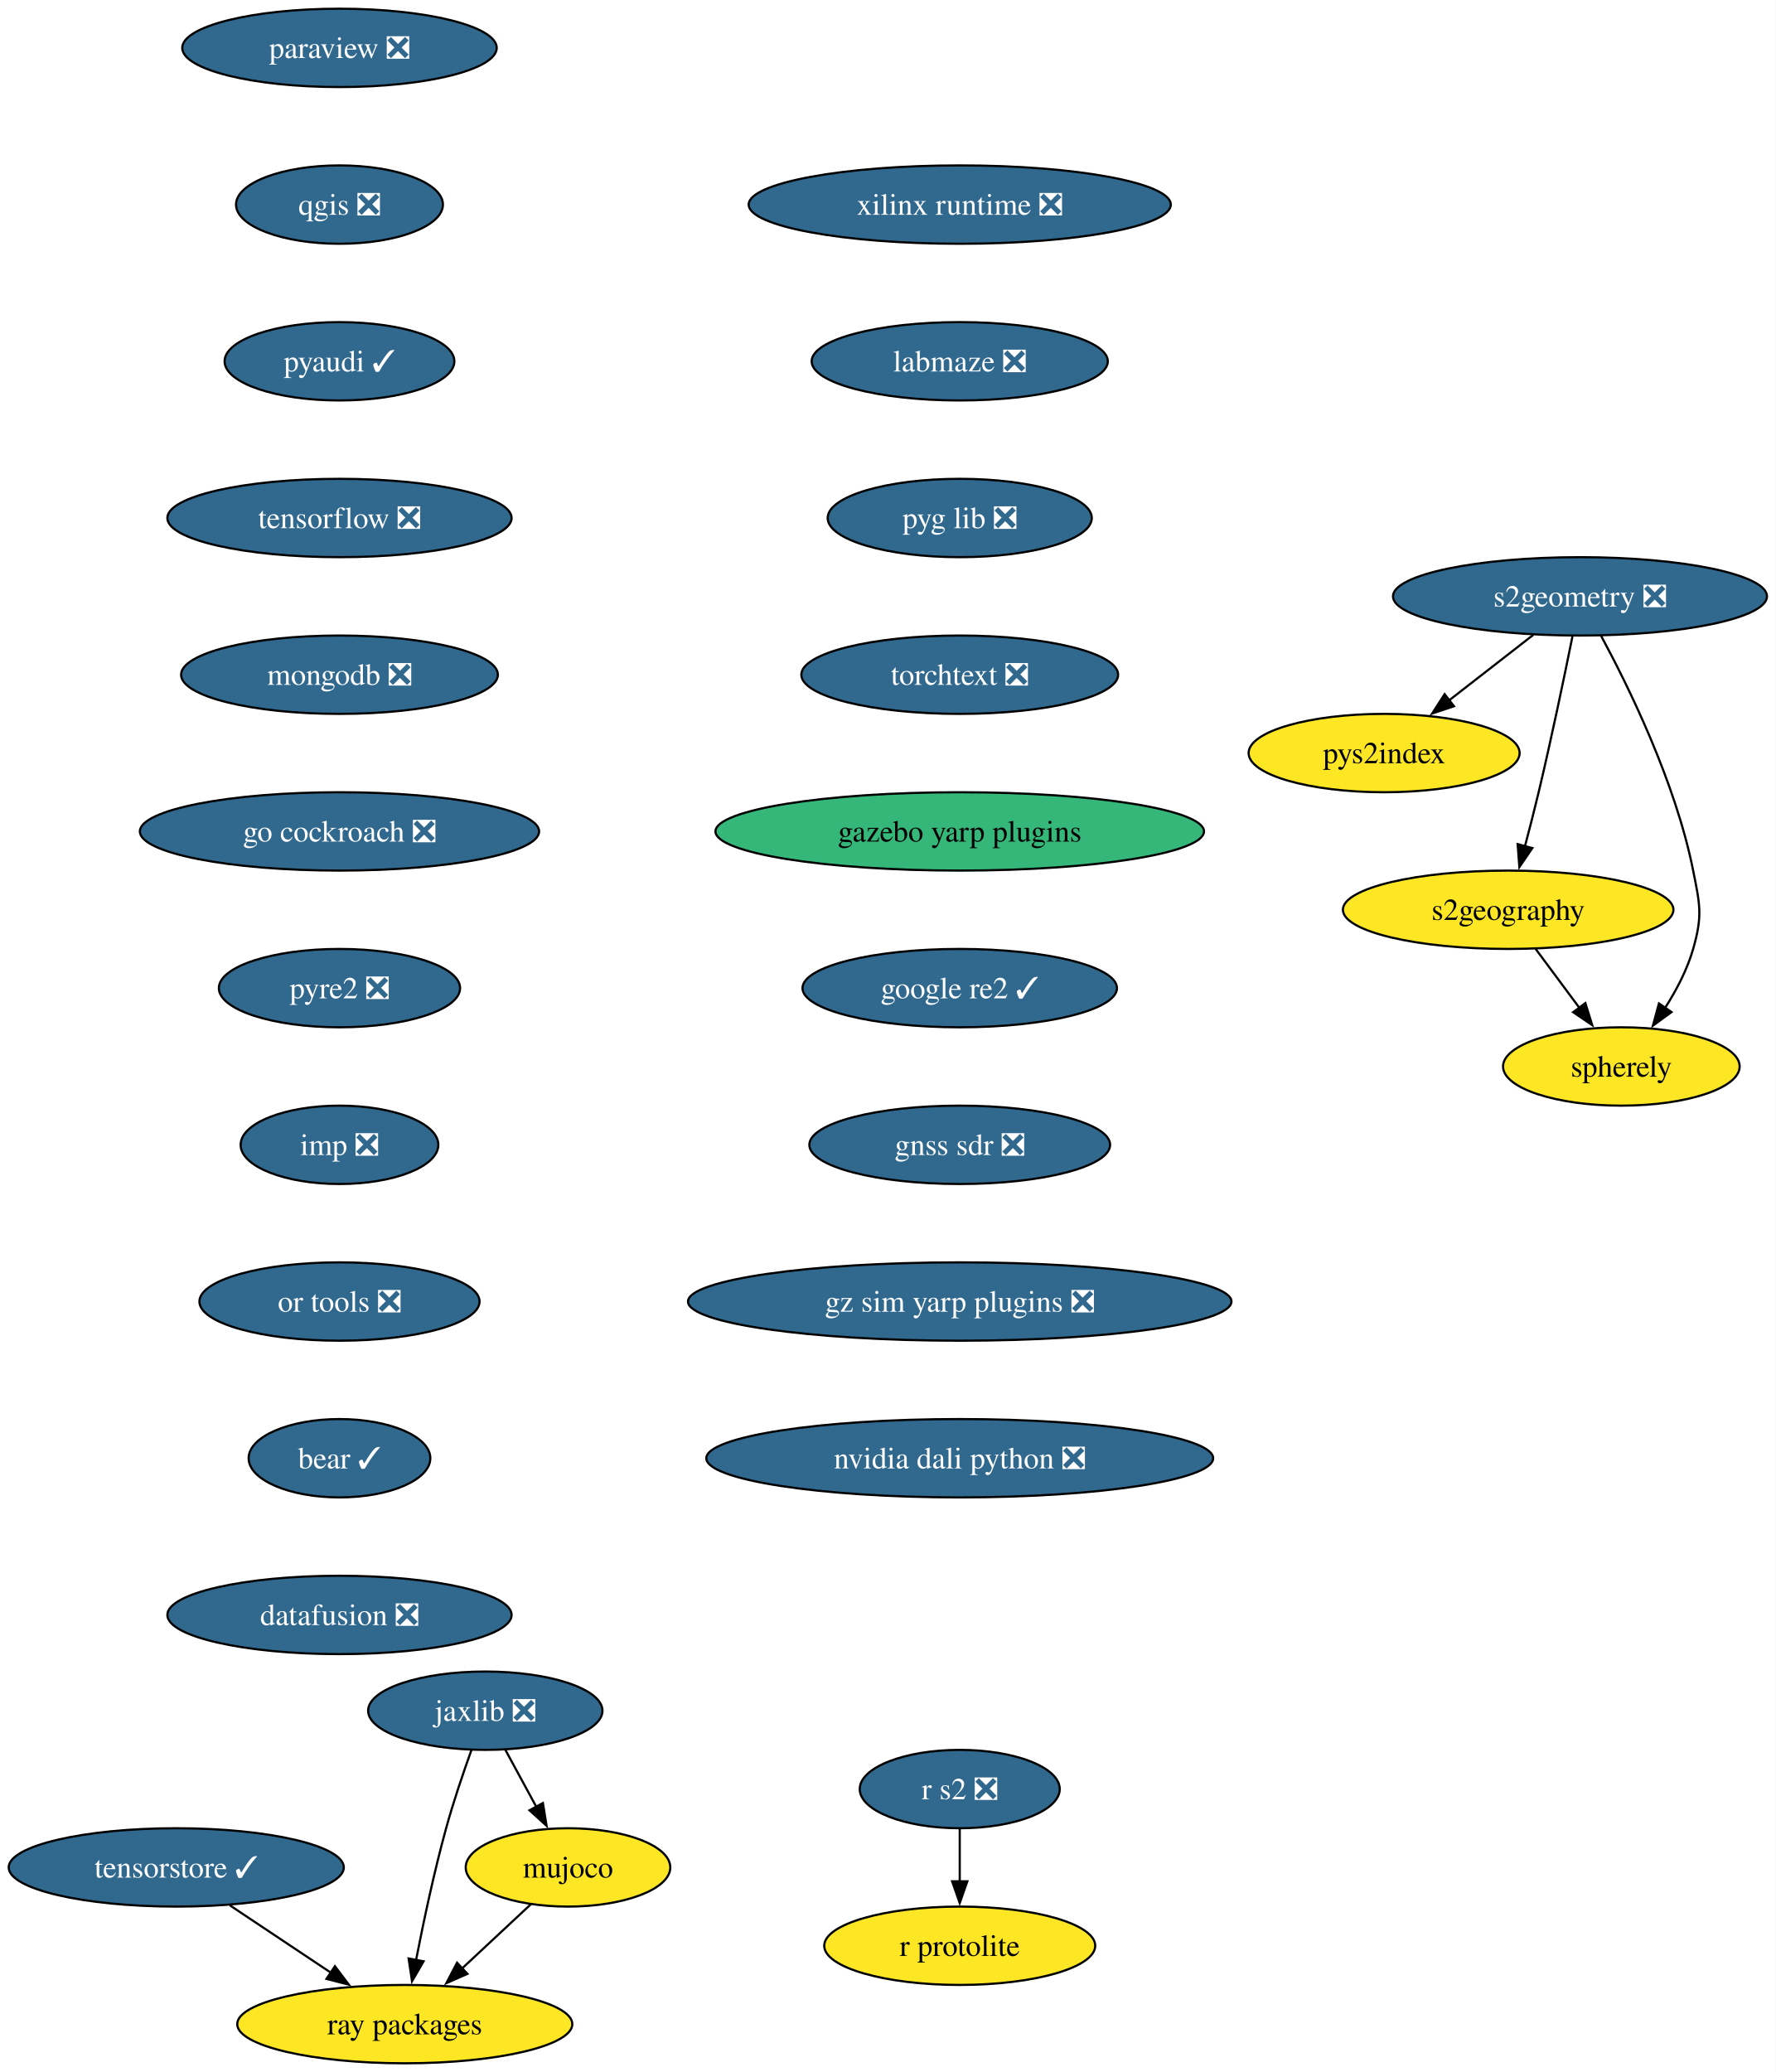
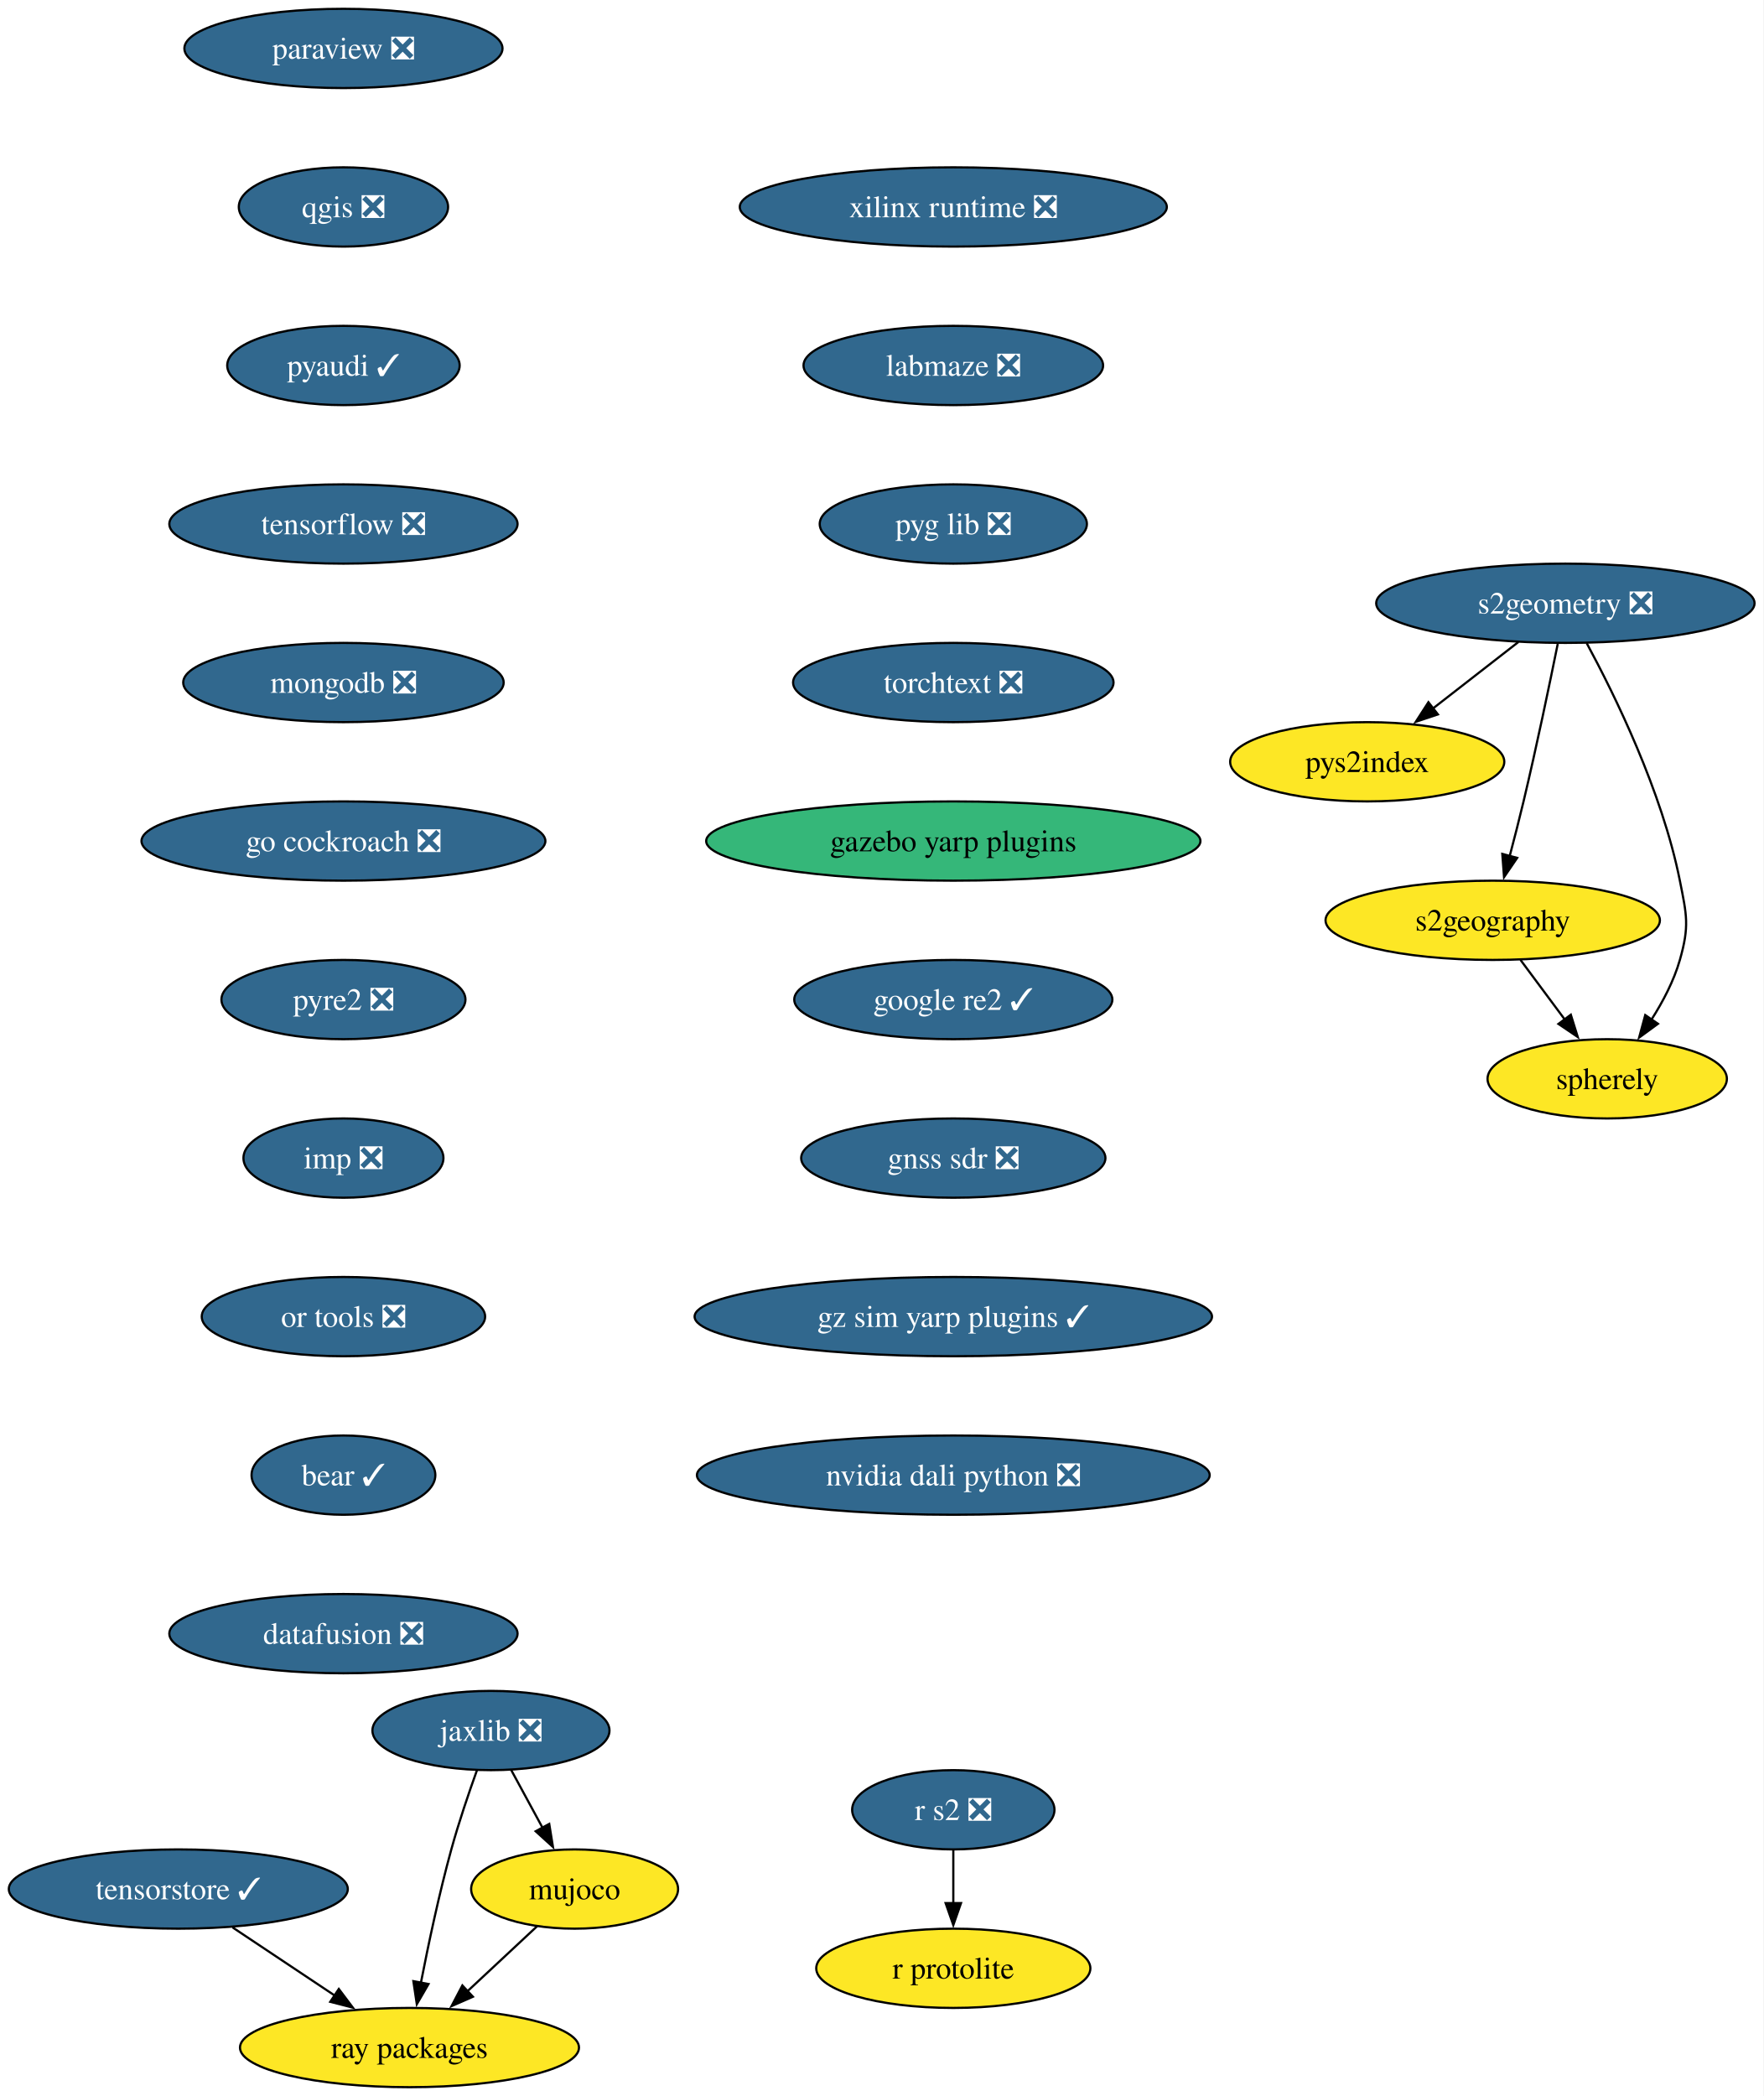
- <svg xmlns="http://www.w3.org/2000/svg" xmlns:xlink="http://www.w3.org/1999/xlink" width="816pt" height="952pt" viewBox="0.00 0.00 816.00 952.00">
+ <svg xmlns="http://www.w3.org/2000/svg" xmlns:xlink="http://www.w3.org/1999/xlink" width="801pt" height="952pt" viewBox="0.00 0.00 801.00 952.00">
  <g id="graph0" class="graph" transform="scale(1 1) rotate(0) translate(4 948)">
-     <polygon fill="white" stroke="none" points="-4,4 -4,-948 811.92,-948 811.92,4 -4,4" />
+     <polygon fill="white" stroke="none" points="-4,4 -4,-948 796.92,-948 796.92,4 -4,4" />
    <g id="node1" class="node">
      <g id="a_node1">
        <a xlink:href="https://github.com/conda-forge/paraview-feedstock/pull/320" xlink:title="paraview ❎">
          <ellipse fill="#31688e" stroke="black" cx="151.99" cy="-926" rx="72.25" ry="18" />
          <text xml:space="preserve" text-anchor="middle" x="151.99" y="-921.33" font-family="Times,serif" font-size="14.00" fill="white">paraview ❎</text>
        </a>
      </g>
    </g>
    <g id="node2" class="node">
      <g id="a_node2">
        <a xlink:href="https://github.com/conda-forge/qgis-feedstock/pull/574" xlink:title="qgis ❎">
          <ellipse fill="#31688e" stroke="black" cx="151.99" cy="-854" rx="47.53" ry="18" />
          <text xml:space="preserve" text-anchor="middle" x="151.99" y="-849.33" font-family="Times,serif" font-size="14.00" fill="white">qgis ❎</text>
        </a>
      </g>
    </g>
    <g id="node3" class="node">
      <g id="a_node3">
        <a xlink:href="https://github.com/conda-forge/pyaudi-feedstock/pull/55" xlink:title="pyaudi ✓">
          <ellipse fill="#31688e" stroke="black" cx="151.99" cy="-782" rx="52.79" ry="18" />
          <text xml:space="preserve" text-anchor="middle" x="151.99" y="-777.33" font-family="Times,serif" font-size="14.00" fill="white">pyaudi ✓</text>
        </a>
      </g>
    </g>
    <g id="node4" class="node">
      <g id="a_node4">
        <a xlink:href="https://github.com/conda-forge/tensorflow-feedstock/pull/473" xlink:title="tensorflow ❎">
          <ellipse fill="#31688e" stroke="black" cx="151.99" cy="-710" rx="79.09" ry="18" />
          <text xml:space="preserve" text-anchor="middle" x="151.99" y="-705.33" font-family="Times,serif" font-size="14.00" fill="white">tensorflow ❎</text>
        </a>
      </g>
    </g>
    <g id="node5" class="node">
      <g id="a_node5">
        <a xlink:href="https://github.com/conda-forge/mongodb-feedstock/pull/108" xlink:title="mongodb ❎">
          <ellipse fill="#31688e" stroke="black" cx="151.99" cy="-638" rx="72.78" ry="18" />
          <text xml:space="preserve" text-anchor="middle" x="151.99" y="-633.33" font-family="Times,serif" font-size="14.00" fill="white">mongodb ❎</text>
        </a>
      </g>
    </g>
    <g id="node7" class="node">
      <g id="a_node7">
        <a xlink:href="https://github.com/conda-forge/go-cockroach-feedstock/pull/39" xlink:title="go cockroach ❎">
          <ellipse fill="#31688e" stroke="black" cx="151.99" cy="-566" rx="91.72" ry="18" />
          <text xml:space="preserve" text-anchor="middle" x="151.99" y="-561.33" font-family="Times,serif" font-size="14.00" fill="white">go cockroach ❎</text>
        </a>
      </g>
    </g>
    <g id="node6" class="node">
      <g id="a_node6">
        <a xlink:href="https://github.com/conda-forge/r-protolite-feedstock" xlink:title="r protolite">
-           <ellipse fill="#fde725" stroke="black" cx="436.99" cy="-54" rx="62.26" ry="18" />
-           <text xml:space="preserve" text-anchor="middle" x="436.99" y="-49.33" font-family="Times,serif" font-size="14.00">r protolite</text>
+           <ellipse fill="#fde725" stroke="black" cx="428.99" cy="-54" rx="62.26" ry="18" />
+           <text xml:space="preserve" text-anchor="middle" x="428.99" y="-49.33" font-family="Times,serif" font-size="14.00">r protolite</text>
        </a>
      </g>
    </g>
    <g id="node11" class="node">
      <g id="a_node11">
        <a xlink:href="https://github.com/conda-forge/pyre2-feedstock/pull/41" xlink:title="pyre2 ❎">
          <ellipse fill="#31688e" stroke="black" cx="151.99" cy="-494" rx="55.42" ry="18" />
          <text xml:space="preserve" text-anchor="middle" x="151.99" y="-489.32" font-family="Times,serif" font-size="14.00" fill="white">pyre2 ❎</text>
        </a>
      </g>
    </g>
    <g id="node8" class="node">
      <g id="a_node8">
        <a xlink:href="https://github.com/conda-forge/jaxlib-feedstock/pull/337" xlink:title="jaxlib ❎">
          <ellipse fill="#31688e" stroke="black" cx="218.99" cy="-162" rx="53.84" ry="18" />
          <text xml:space="preserve" text-anchor="middle" x="218.99" y="-157.32" font-family="Times,serif" font-size="14.00" fill="white">jaxlib ❎</text>
        </a>
      </g>
    </g>
    <g id="node9" class="node">
      <g id="a_node9">
        <a xlink:href="https://github.com/conda-forge/ray-packages-feedstock" xlink:title="ray packages">
          <ellipse fill="#fde725" stroke="black" cx="181.99" cy="-18" rx="76.99" ry="18" />
          <text xml:space="preserve" text-anchor="middle" x="181.99" y="-13.32" font-family="Times,serif" font-size="14.00">ray packages</text>
        </a>
      </g>
    </g>
    <g id="edge6" class="edge">
      <path fill="none" stroke="black" d="M212.64,-143.97C208.93,-133.66 204.34,-120.18 200.99,-108 195.46,-87.95 190.6,-64.99 187.17,-47.41" />
      <polygon fill="black" stroke="black" points="190.63,-46.86 185.32,-37.69 183.75,-48.17 190.63,-46.86" />
    </g>
    <g id="node10" class="node">
      <g id="a_node10">
        <a xlink:href="https://github.com/conda-forge/mujoco-feedstock" xlink:title="mujoco">
          <ellipse fill="#fde725" stroke="black" cx="256.99" cy="-90" rx="47" ry="18" />
          <text xml:space="preserve" text-anchor="middle" x="256.99" y="-85.33" font-family="Times,serif" font-size="14.00">mujoco</text>
        </a>
      </g>
    </g>
    <g id="edge7" class="edge">
      <path fill="none" stroke="black" d="M228.19,-144.05C232.48,-136.14 237.69,-126.54 242.5,-117.69" />
      <polygon fill="black" stroke="black" points="245.46,-119.58 247.15,-109.12 239.3,-116.24 245.46,-119.58" />
    </g>
    <g id="edge8" class="edge">
      <path fill="none" stroke="black" d="M239.97,-73.12C230.56,-64.33 218.66,-53.23 208.1,-43.37" />
      <polygon fill="black" stroke="black" points="210.79,-41.09 201.09,-36.83 206.01,-46.21 210.79,-41.09" />
    </g>
    <g id="node16" class="node">
      <g id="a_node16">
        <a xlink:href="https://github.com/conda-forge/imp-feedstock/pull/72" xlink:title="imp ❎">
          <ellipse fill="#31688e" stroke="black" cx="151.99" cy="-422" rx="45.42" ry="18" />
          <text xml:space="preserve" text-anchor="middle" x="151.99" y="-417.32" font-family="Times,serif" font-size="14.00" fill="white">imp ❎</text>
        </a>
      </g>
    </g>
    <g id="node12" class="node">
      <g id="a_node12">
        <a xlink:href="https://github.com/conda-forge/s2geometry-feedstock/pull/34" xlink:title="s2geometry ❎">
-           <ellipse fill="#31688e" stroke="black" cx="721.99" cy="-674" rx="85.93" ry="18" />
-           <text xml:space="preserve" text-anchor="middle" x="721.99" y="-669.33" font-family="Times,serif" font-size="14.00" fill="white">s2geometry ❎</text>
+           <ellipse fill="#31688e" stroke="black" cx="706.99" cy="-674" rx="85.93" ry="18" />
+           <text xml:space="preserve" text-anchor="middle" x="706.99" y="-669.33" font-family="Times,serif" font-size="14.00" fill="white">s2geometry ❎</text>
        </a>
      </g>
    </g>
    <g id="node13" class="node">
      <g id="a_node13">
        <a xlink:href="https://github.com/conda-forge/pys2index-feedstock" xlink:title="pys2index">
-           <ellipse fill="#fde725" stroke="black" cx="631.99" cy="-602" rx="62.26" ry="18" />
-           <text xml:space="preserve" text-anchor="middle" x="631.99" y="-597.33" font-family="Times,serif" font-size="14.00">pys2index</text>
+           <ellipse fill="#fde725" stroke="black" cx="616.99" cy="-602" rx="62.26" ry="18" />
+           <text xml:space="preserve" text-anchor="middle" x="616.99" y="-597.33" font-family="Times,serif" font-size="14.00">pys2index</text>
        </a>
      </g>
    </g>
    <g id="edge10" class="edge">
-       <path fill="none" stroke="black" d="M700.66,-656.41C689.03,-647.37 674.45,-636.03 661.73,-626.13" />
-       <polygon fill="black" stroke="black" points="664.09,-623.53 654.05,-620.16 659.79,-629.06 664.09,-623.53" />
+       <path fill="none" stroke="black" d="M685.66,-656.41C674.03,-647.37 659.45,-636.03 646.73,-626.13" />
+       <polygon fill="black" stroke="black" points="649.09,-623.53 639.05,-620.16 644.79,-629.06 649.09,-623.53" />
    </g>
    <g id="node14" class="node">
      <g id="a_node14">
        <a xlink:href="https://github.com/conda-forge/s2geography-feedstock" xlink:title="s2geography">
-           <ellipse fill="#fde725" stroke="black" cx="688.99" cy="-530" rx="75.94" ry="18" />
-           <text xml:space="preserve" text-anchor="middle" x="688.99" y="-525.33" font-family="Times,serif" font-size="14.00">s2geography</text>
+           <ellipse fill="#fde725" stroke="black" cx="673.99" cy="-530" rx="75.94" ry="18" />
+           <text xml:space="preserve" text-anchor="middle" x="673.99" y="-525.33" font-family="Times,serif" font-size="14.00">s2geography</text>
        </a>
      </g>
    </g>
    <g id="edge11" class="edge">
-       <path fill="none" stroke="black" d="M718.52,-655.55C714.89,-637.57 708.89,-608.74 702.99,-584 701.06,-575.91 698.82,-567.18 696.7,-559.17" />
-       <polygon fill="black" stroke="black" points="700.1,-558.35 694.13,-549.6 693.34,-560.16 700.1,-558.35" />
+       <path fill="none" stroke="black" d="M703.52,-655.55C699.89,-637.57 693.89,-608.74 687.99,-584 686.06,-575.91 683.82,-567.18 681.7,-559.17" />
+       <polygon fill="black" stroke="black" points="685.1,-558.35 679.13,-549.6 678.34,-560.16 685.1,-558.35" />
    </g>
    <g id="node15" class="node">
      <g id="a_node15">
        <a xlink:href="https://github.com/conda-forge/spherely-feedstock" xlink:title="spherely">
-           <ellipse fill="#fde725" stroke="black" cx="740.99" cy="-458" rx="54.36" ry="18" />
-           <text xml:space="preserve" text-anchor="middle" x="740.99" y="-453.32" font-family="Times,serif" font-size="14.00">spherely</text>
+           <ellipse fill="#fde725" stroke="black" cx="725.99" cy="-458" rx="54.36" ry="18" />
+           <text xml:space="preserve" text-anchor="middle" x="725.99" y="-453.32" font-family="Times,serif" font-size="14.00">spherely</text>
        </a>
      </g>
    </g>
    <g id="edge12" class="edge">
-       <path fill="none" stroke="black" d="M731.67,-655.89C744.35,-632.44 765.89,-588.57 773.99,-548 777.12,-532.31 778.39,-527.38 773.99,-512 771.28,-502.52 766.32,-493.08 761.06,-484.85" />
-       <polygon fill="black" stroke="black" points="764.04,-483 755.49,-476.74 758.27,-486.96 764.04,-483" />
+       <path fill="none" stroke="black" d="M716.67,-655.89C729.35,-632.44 750.89,-588.57 758.99,-548 762.12,-532.31 763.39,-527.38 758.99,-512 756.28,-502.52 751.32,-493.08 746.06,-484.85" />
+       <polygon fill="black" stroke="black" points="749.04,-483 740.49,-476.74 743.27,-486.96 749.04,-483" />
    </g>
    <g id="edge13" class="edge">
-       <path fill="none" stroke="black" d="M701.58,-512.05C707.64,-503.89 715.05,-493.91 721.8,-484.82" />
-       <polygon fill="black" stroke="black" points="724.46,-487.12 727.61,-477 718.84,-482.94 724.46,-487.12" />
+       <path fill="none" stroke="black" d="M686.58,-512.05C692.64,-503.89 700.05,-493.91 706.8,-484.82" />
+       <polygon fill="black" stroke="black" points="709.46,-487.12 712.61,-477 703.84,-482.94 709.46,-487.12" />
    </g>
    <g id="node18" class="node">
      <g id="a_node18">
        <a xlink:href="https://github.com/conda-forge/or-tools-feedstock/pull/69" xlink:title="or tools ❎">
          <ellipse fill="#31688e" stroke="black" cx="151.99" cy="-350" rx="64.36" ry="18" />
          <text xml:space="preserve" text-anchor="middle" x="151.99" y="-345.32" font-family="Times,serif" font-size="14.00" fill="white">or tools ❎</text>
        </a>
      </g>
    </g>
    <g id="node17" class="node">
      <g id="a_node17">
        <a xlink:href="https://github.com/conda-forge/r-s2-feedstock/pull/25" xlink:title="r s2 ❎">
-           <ellipse fill="#31688e" stroke="black" cx="436.99" cy="-126" rx="45.95" ry="18" />
-           <text xml:space="preserve" text-anchor="middle" x="436.99" y="-121.33" font-family="Times,serif" font-size="14.00" fill="white">r s2 ❎</text>
+           <ellipse fill="#31688e" stroke="black" cx="428.99" cy="-126" rx="45.95" ry="18" />
+           <text xml:space="preserve" text-anchor="middle" x="428.99" y="-121.33" font-family="Times,serif" font-size="14.00" fill="white">r s2 ❎</text>
        </a>
      </g>
    </g>
    <g id="edge15" class="edge">
-       <path fill="none" stroke="black" d="M436.99,-107.7C436.99,-100.41 436.99,-91.73 436.99,-83.54" />
-       <polygon fill="black" stroke="black" points="440.49,-83.62 436.99,-73.62 433.49,-83.62 440.49,-83.62" />
+       <path fill="none" stroke="black" d="M428.99,-107.7C428.99,-100.41 428.99,-91.73 428.99,-83.54" />
+       <polygon fill="black" stroke="black" points="432.49,-83.62 428.99,-73.62 425.49,-83.62 432.49,-83.62" />
    </g>
    <g id="node19" class="node">
      <g id="a_node19">
        <a xlink:href="https://github.com/conda-forge/bear-feedstock/pull/62" xlink:title="bear ✓">
          <ellipse fill="#31688e" stroke="black" cx="151.99" cy="-278" rx="41.74" ry="18" />
          <text xml:space="preserve" text-anchor="middle" x="151.99" y="-273.32" font-family="Times,serif" font-size="14.00" fill="white">bear ✓</text>
        </a>
      </g>
    </g>
    <g id="node20" class="node">
      <g id="a_node20">
        <a xlink:href="https://github.com/conda-forge/datafusion-feedstock/pull/77" xlink:title="datafusion ❎">
          <ellipse fill="#31688e" stroke="black" cx="151.99" cy="-206" rx="79.09" ry="18" />
          <text xml:space="preserve" text-anchor="middle" x="151.99" y="-201.32" font-family="Times,serif" font-size="14.00" fill="white">datafusion ❎</text>
        </a>
      </g>
    </g>
    <g id="node21" class="node">
      <g id="a_node21">
        <a xlink:href="https://github.com/conda-forge/xilinx-runtime-feedstock/pull/47" xlink:title="xilinx runtime ❎">
-           <ellipse fill="#31688e" stroke="black" cx="436.99" cy="-854" rx="96.98" ry="18" />
-           <text xml:space="preserve" text-anchor="middle" x="436.99" y="-849.33" font-family="Times,serif" font-size="14.00" fill="white">xilinx runtime ❎</text>
+           <ellipse fill="#31688e" stroke="black" cx="428.99" cy="-854" rx="96.98" ry="18" />
+           <text xml:space="preserve" text-anchor="middle" x="428.99" y="-849.33" font-family="Times,serif" font-size="14.00" fill="white">xilinx runtime ❎</text>
        </a>
      </g>
    </g>
    <g id="node22" class="node">
      <g id="a_node22">
        <a xlink:href="https://github.com/conda-forge/labmaze-feedstock/pull/19" xlink:title="labmaze ❎">
-           <ellipse fill="#31688e" stroke="black" cx="436.99" cy="-782" rx="68.04" ry="18" />
-           <text xml:space="preserve" text-anchor="middle" x="436.99" y="-777.33" font-family="Times,serif" font-size="14.00" fill="white">labmaze ❎</text>
+           <ellipse fill="#31688e" stroke="black" cx="428.99" cy="-782" rx="68.04" ry="18" />
+           <text xml:space="preserve" text-anchor="middle" x="428.99" y="-777.33" font-family="Times,serif" font-size="14.00" fill="white">labmaze ❎</text>
        </a>
      </g>
    </g>
    <g id="node23" class="node">
      <g id="a_node23">
        <a xlink:href="https://github.com/conda-forge/pyg-lib-feedstock/pull/47" xlink:title="pyg lib ❎">
-           <ellipse fill="#31688e" stroke="black" cx="436.99" cy="-710" rx="60.68" ry="18" />
-           <text xml:space="preserve" text-anchor="middle" x="436.99" y="-705.33" font-family="Times,serif" font-size="14.00" fill="white">pyg lib ❎</text>
+           <ellipse fill="#31688e" stroke="black" cx="428.99" cy="-710" rx="60.68" ry="18" />
+           <text xml:space="preserve" text-anchor="middle" x="428.99" y="-705.33" font-family="Times,serif" font-size="14.00" fill="white">pyg lib ❎</text>
        </a>
      </g>
    </g>
    <g id="node24" class="node">
      <g id="a_node24">
        <a xlink:href="https://github.com/conda-forge/torchtext-feedstock/pull/38" xlink:title="torchtext ❎">
-           <ellipse fill="#31688e" stroke="black" cx="436.99" cy="-638" rx="72.78" ry="18" />
-           <text xml:space="preserve" text-anchor="middle" x="436.99" y="-633.33" font-family="Times,serif" font-size="14.00" fill="white">torchtext ❎</text>
+           <ellipse fill="#31688e" stroke="black" cx="428.99" cy="-638" rx="72.78" ry="18" />
+           <text xml:space="preserve" text-anchor="middle" x="428.99" y="-633.33" font-family="Times,serif" font-size="14.00" fill="white">torchtext ❎</text>
        </a>
      </g>
    </g>
    <g id="node25" class="node">
      <g id="a_node25">
        <a xlink:href="https://github.com/conda-forge/gazebo-yarp-plugins-feedstock" xlink:title="gazebo yarp plugins">
-           <ellipse fill="#35b779" stroke="black" cx="436.99" cy="-566" rx="112.24" ry="18" />
-           <text xml:space="preserve" text-anchor="middle" x="436.99" y="-561.33" font-family="Times,serif" font-size="14.00">gazebo yarp plugins</text>
+           <ellipse fill="#35b779" stroke="black" cx="428.99" cy="-566" rx="112.24" ry="18" />
+           <text xml:space="preserve" text-anchor="middle" x="428.99" y="-561.33" font-family="Times,serif" font-size="14.00">gazebo yarp plugins</text>
        </a>
      </g>
    </g>
    <g id="node26" class="node">
      <g id="a_node26">
        <a xlink:href="https://github.com/conda-forge/google-re2-feedstock/pull/22" xlink:title="google re2 ✓">
-           <ellipse fill="#31688e" stroke="black" cx="436.99" cy="-494" rx="72.25" ry="18" />
-           <text xml:space="preserve" text-anchor="middle" x="436.99" y="-489.32" font-family="Times,serif" font-size="14.00" fill="white">google re2 ✓</text>
+           <ellipse fill="#31688e" stroke="black" cx="428.99" cy="-494" rx="72.25" ry="18" />
+           <text xml:space="preserve" text-anchor="middle" x="428.99" y="-489.32" font-family="Times,serif" font-size="14.00" fill="white">google re2 ✓</text>
        </a>
      </g>
    </g>
    <g id="node27" class="node">
      <g id="a_node27">
        <a xlink:href="https://github.com/conda-forge/gnss-sdr-feedstock/pull/45" xlink:title="gnss sdr ❎">
-           <ellipse fill="#31688e" stroke="black" cx="436.99" cy="-422" rx="69.1" ry="18" />
-           <text xml:space="preserve" text-anchor="middle" x="436.99" y="-417.32" font-family="Times,serif" font-size="14.00" fill="white">gnss sdr ❎</text>
+           <ellipse fill="#31688e" stroke="black" cx="428.99" cy="-422" rx="69.1" ry="18" />
+           <text xml:space="preserve" text-anchor="middle" x="428.99" y="-417.32" font-family="Times,serif" font-size="14.00" fill="white">gnss sdr ❎</text>
        </a>
      </g>
    </g>
    <g id="node28" class="node">
      <g id="a_node28">
-         <a xlink:href="https://github.com/conda-forge/gz-sim-yarp-plugins-feedstock/pull/51" xlink:title="gz sim yarp plugins ❎">
-           <ellipse fill="#31688e" stroke="black" cx="436.99" cy="-350" rx="124.86" ry="18" />
-           <text xml:space="preserve" text-anchor="middle" x="436.99" y="-345.32" font-family="Times,serif" font-size="14.00" fill="white">gz sim yarp plugins ❎</text>
+         <a xlink:href="https://github.com/conda-forge/gz-sim-yarp-plugins-feedstock/pull/51" xlink:title="gz sim yarp plugins ✓">
+           <ellipse fill="#31688e" stroke="black" cx="428.99" cy="-350" rx="117.5" ry="18" />
+           <text xml:space="preserve" text-anchor="middle" x="428.99" y="-345.32" font-family="Times,serif" font-size="14.00" fill="white">gz sim yarp plugins ✓</text>
        </a>
      </g>
    </g>
    <g id="node30" class="node">
      <g id="a_node30">
        <a xlink:href="https://github.com/conda-forge/nvidia-dali-python-feedstock/pull/58" xlink:title="nvidia dali python ❎">
-           <ellipse fill="#31688e" stroke="black" cx="436.99" cy="-278" rx="116.45" ry="18" />
-           <text xml:space="preserve" text-anchor="middle" x="436.99" y="-273.32" font-family="Times,serif" font-size="14.00" fill="white">nvidia dali python ❎</text>
+           <ellipse fill="#31688e" stroke="black" cx="428.99" cy="-278" rx="116.45" ry="18" />
+           <text xml:space="preserve" text-anchor="middle" x="428.99" y="-273.32" font-family="Times,serif" font-size="14.00" fill="white">nvidia dali python ❎</text>
        </a>
      </g>
    </g>
    <g id="node29" class="node">
      <g id="a_node29">
        <a xlink:href="https://github.com/conda-forge/tensorstore-feedstock/pull/73" xlink:title="tensorstore ✓">
          <ellipse fill="#31688e" stroke="black" cx="76.99" cy="-90" rx="76.99" ry="18" />
          <text xml:space="preserve" text-anchor="middle" x="76.99" y="-85.33" font-family="Times,serif" font-size="14.00" fill="white">tensorstore ✓</text>
        </a>
      </g>
    </g>
    <g id="edge26" class="edge">
      <path fill="none" stroke="black" d="M101.61,-72.59C115.43,-63.37 132.88,-51.74 147.99,-41.66" />
      <polygon fill="black" stroke="black" points="149.89,-44.61 156.26,-36.15 146,-38.78 149.89,-44.61" />
    </g>
  </g>
</svg>
